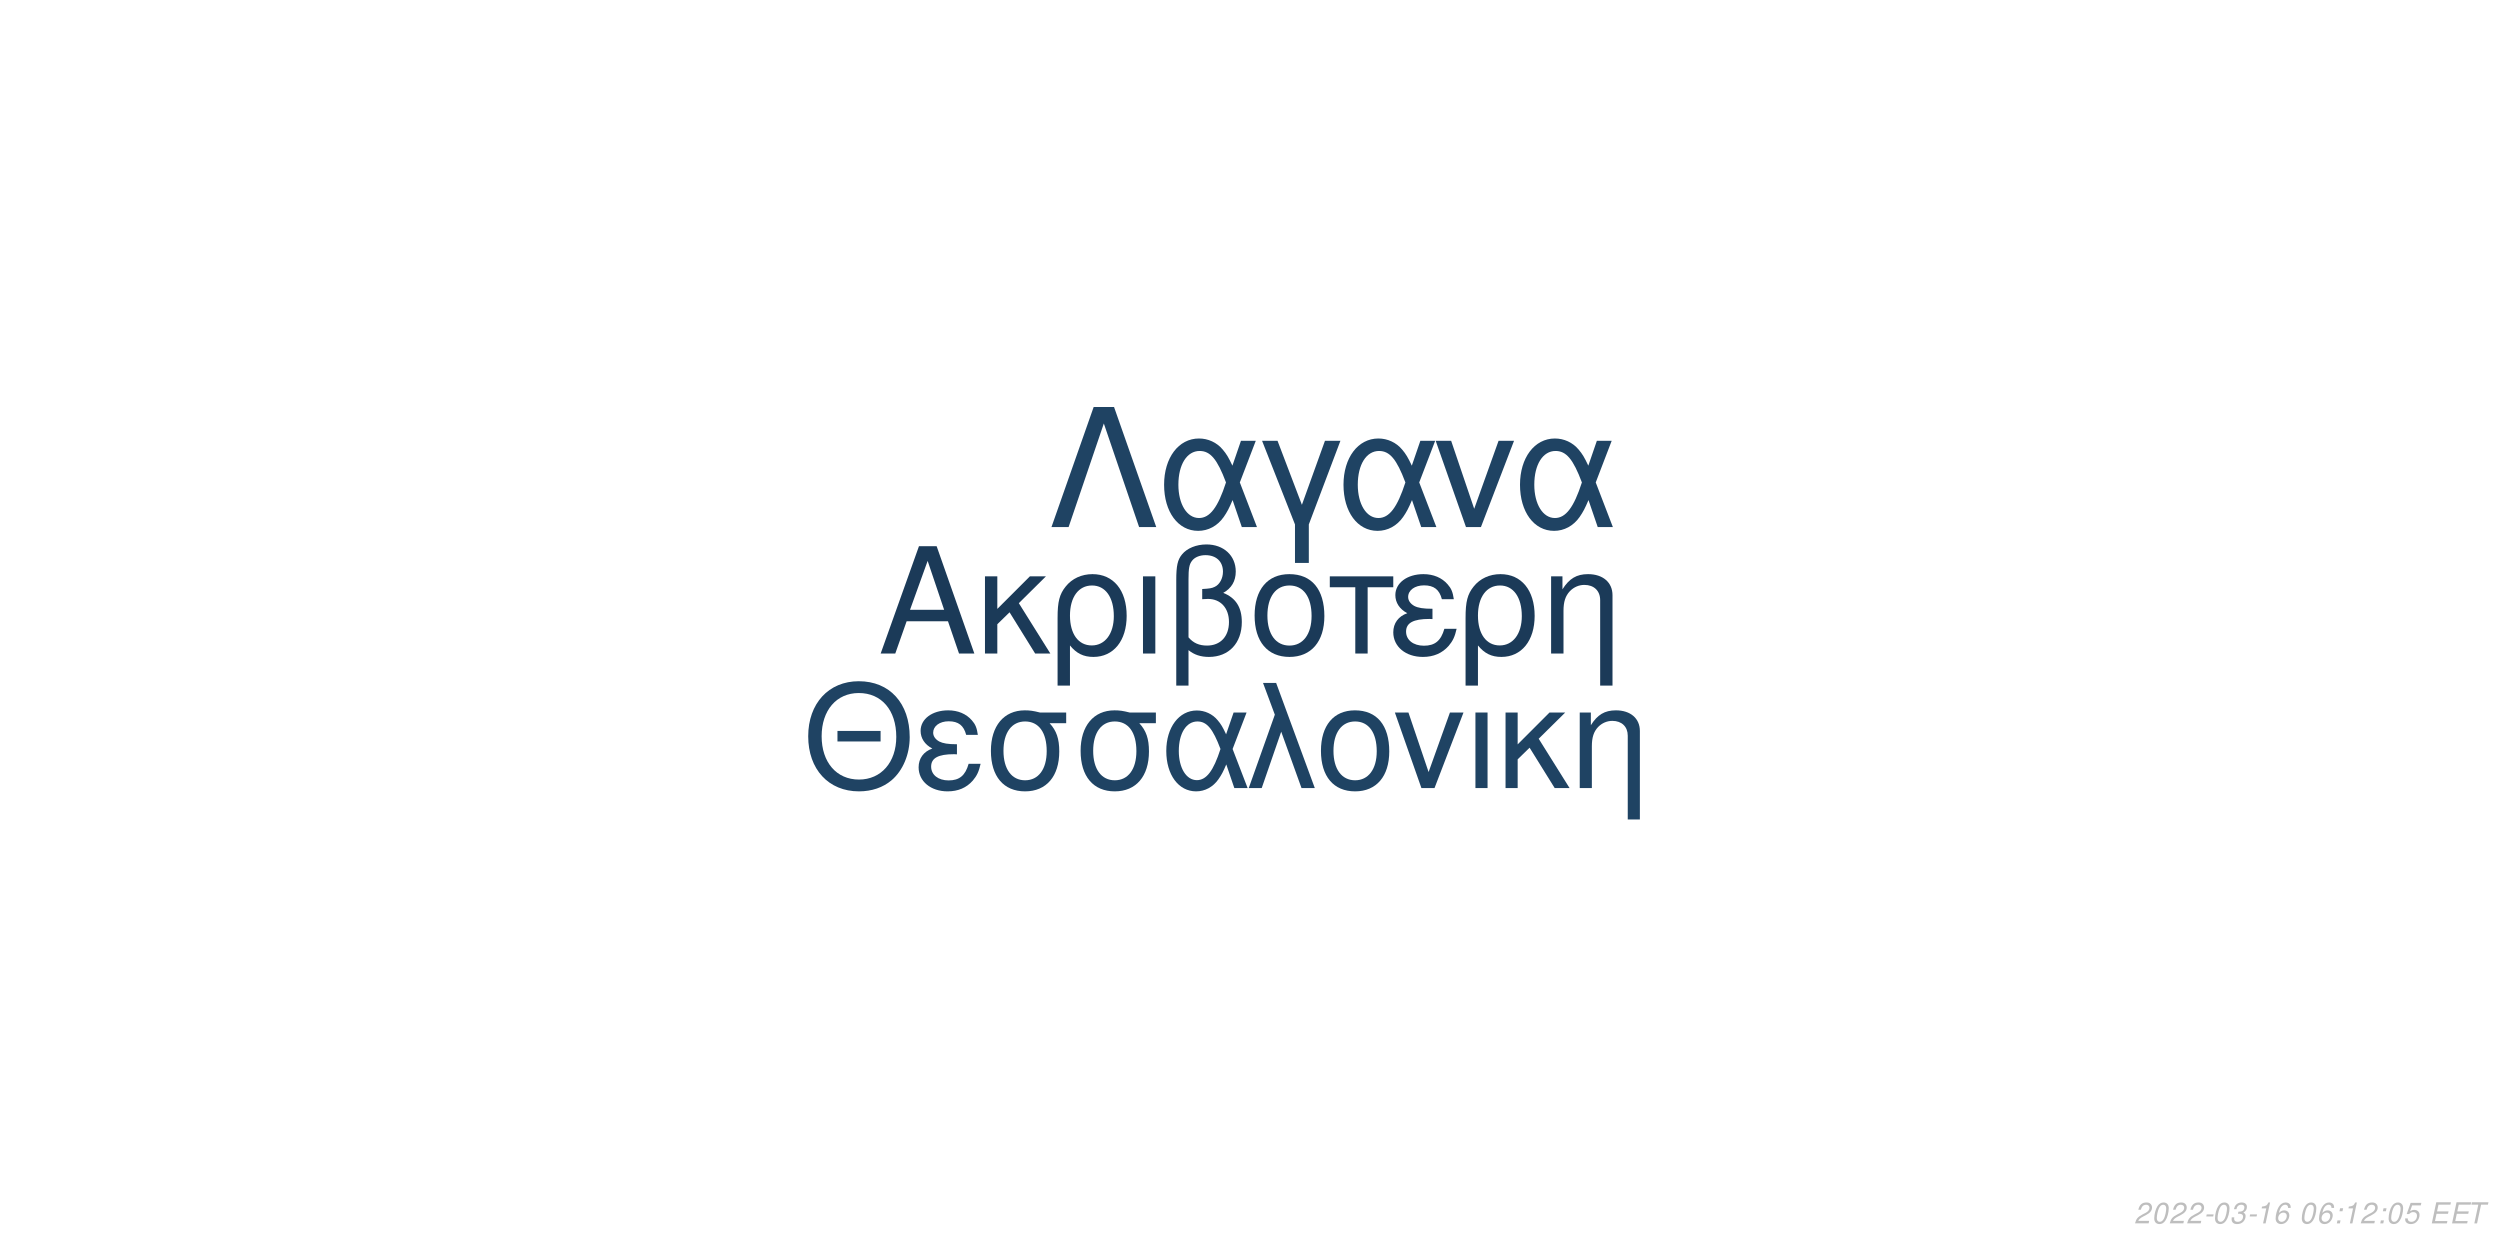
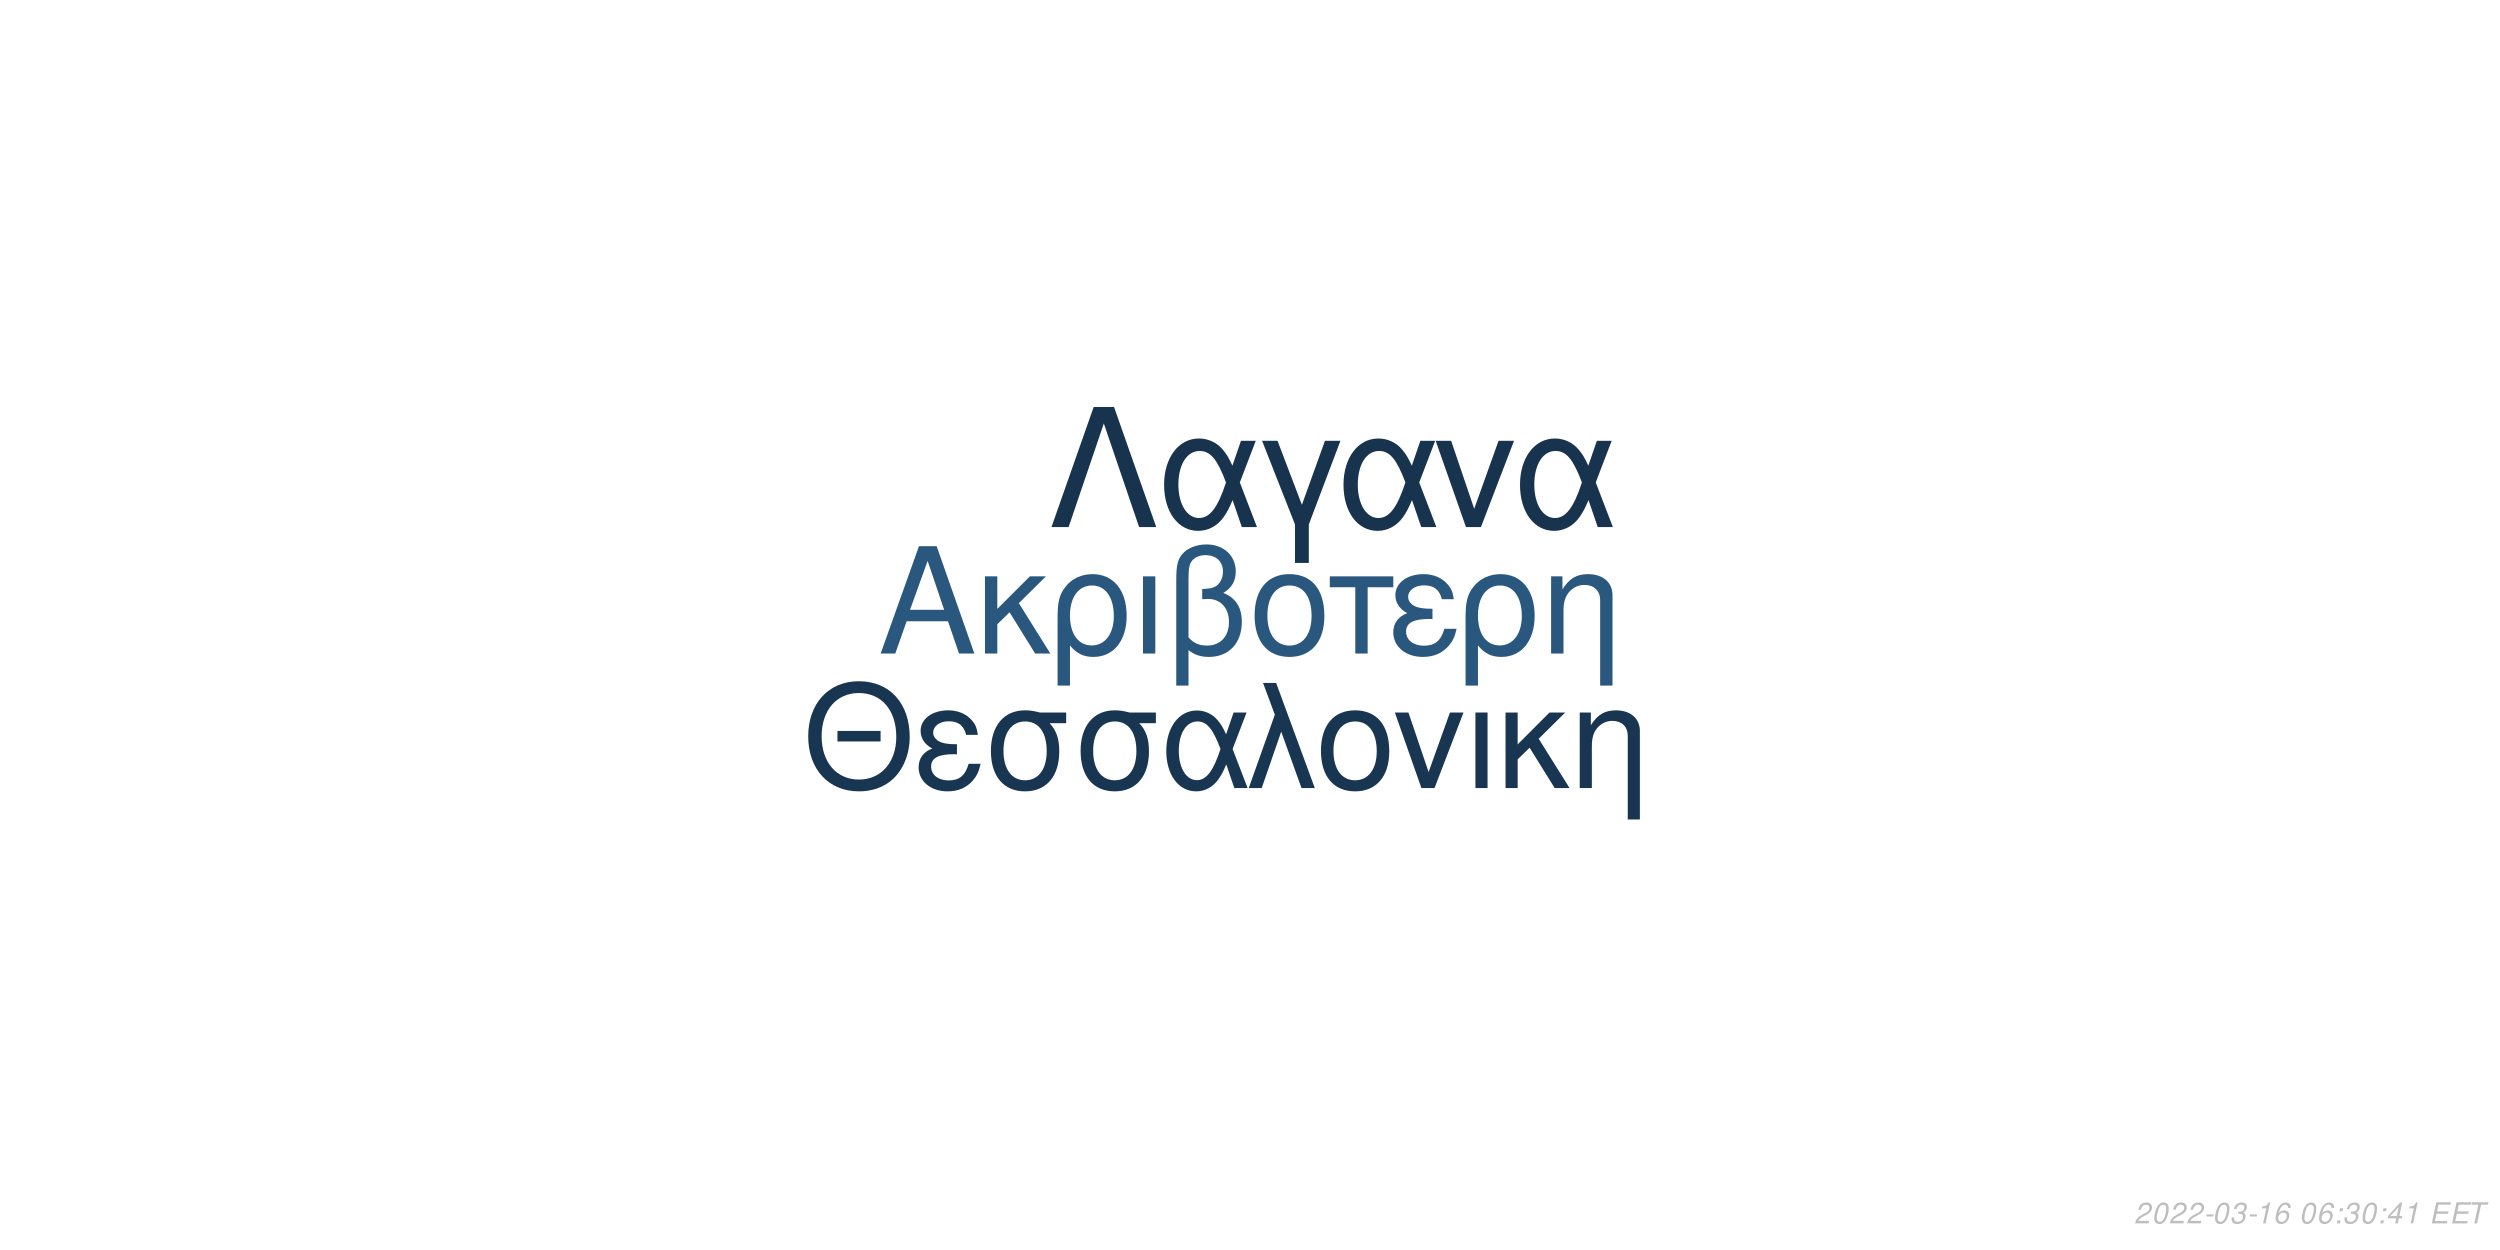
<svg xmlns="http://www.w3.org/2000/svg" xmlns:xlink="http://www.w3.org/1999/xlink" width="864pt" height="432pt" viewBox="0 0 864 432" version="1.1">
  <defs>
    <g>
      <symbol overflow="visible" id="glyph0-0">
        <path style="stroke:none;" d="" />
      </symbol>
      <symbol overflow="visible" id="glyph0-1">
        <path style="stroke:none;" d="M 24.125 -11.141 L 27.938 0 L 33.234 0 L 20.203 -37.094 L 14.094 -37.094 L 0.859 0 L 5.906 0 L 9.828 -11.141 Z M 22.797 -15.109 L 11 -15.109 L 17.094 -32.016 Z M 22.797 -15.109 " />
      </symbol>
      <symbol overflow="visible" id="glyph0-2">
        <path style="stroke:none;" d="M 7.172 -15.422 L 7.172 -26.672 L 2.906 -26.672 L 2.906 0 L 7.172 0 L 7.172 -10.125 L 11.406 -14.25 L 20.25 0 L 25.5 0 L 14.609 -17.406 L 23.969 -26.672 L 18.422 -26.672 Z M 7.172 -15.422 " />
      </symbol>
      <symbol overflow="visible" id="glyph0-3">
        <path style="stroke:none;" d="M 3 11.094 L 7.281 11.094 L 7.281 -2.797 C 9.516 -0.047 11.953 1.172 15.375 1.172 C 22.344 1.172 26.875 -4.422 26.875 -13.031 C 26.875 -21.891 22.297 -27.438 15.062 -27.438 C 11.297 -27.438 7.984 -25.906 5.797 -23.156 C 3.672 -20.516 3 -17.969 3 -12.359 Z M 14.906 -23.516 C 19.547 -23.516 22.438 -19.438 22.438 -12.922 C 22.438 -6.812 19.391 -2.797 14.812 -2.797 C 10.172 -2.797 7.281 -6.766 7.281 -13.125 C 7.281 -19.484 10.234 -23.516 14.906 -23.516 Z M 14.906 -23.516 " />
      </symbol>
      <symbol overflow="visible" id="glyph0-4">
        <path style="stroke:none;" d="M 3.516 0 L 7.781 0 L 7.781 -26.672 L 3.516 -26.672 Z M 3.516 0 " />
      </symbol>
      <symbol overflow="visible" id="glyph0-5">
        <path style="stroke:none;" d="M 4.016 11.094 L 8.25 11.094 L 8.25 -1.172 C 10.172 0.406 12.422 1.172 15.312 1.172 C 22.188 1.172 26.672 -3.609 26.672 -10.891 C 26.672 -15.984 24.578 -19.234 20.25 -20.969 C 23.109 -22.547 24.578 -25.031 24.578 -28.344 C 24.578 -33.844 20.406 -37.703 14.453 -37.703 C 10.938 -37.703 7.734 -36.391 6 -34.25 C 4.484 -32.422 4.016 -30.328 4.016 -25.391 Z M 8.25 -25.656 C 8.25 -29.359 8.5 -30.844 9.469 -32.062 C 10.375 -33.281 12.156 -34 14.094 -34 C 17.812 -34 20.156 -31.812 20.156 -28.297 C 20.156 -25.953 18.984 -23.812 17.297 -23.047 C 16.281 -22.547 15.469 -22.438 12.984 -22.297 L 12.984 -18.781 C 13.734 -18.828 14.344 -18.875 14.969 -18.875 C 19.344 -18.875 22.234 -15.719 22.234 -10.891 C 22.234 -5.906 19.281 -2.75 14.656 -2.75 C 11.953 -2.75 9.922 -3.609 8.25 -5.594 Z M 8.25 -25.656 " />
      </symbol>
      <symbol overflow="visible" id="glyph0-6">
        <path style="stroke:none;" d="M 14.094 -27.438 C 6.562 -27.438 2.094 -22.094 2.094 -13.125 C 2.094 -4.125 6.562 1.172 14.141 1.172 C 21.672 1.172 26.203 -4.172 26.203 -12.922 C 26.203 -22.188 21.828 -27.438 14.094 -27.438 Z M 14.141 -23.516 C 18.938 -23.516 21.781 -19.594 21.781 -12.984 C 21.781 -6.672 18.828 -2.75 14.141 -2.75 C 9.422 -2.75 6.516 -6.672 6.516 -13.125 C 6.516 -19.594 9.422 -23.516 14.141 -23.516 Z M 14.141 -23.516 " />
      </symbol>
      <symbol overflow="visible" id="glyph0-7">
        <path style="stroke:none;" d="M 7.891 0 L 12.156 0 L 12.156 -22.906 L 21.016 -22.906 L 21.016 -26.672 L -0.922 -26.672 L -0.922 -22.906 L 7.891 -22.906 Z M 7.891 0 " />
      </symbol>
      <symbol overflow="visible" id="glyph0-8">
        <path style="stroke:none;" d="M 14.562 -15.469 C 11.344 -15.469 9.562 -15.781 8.297 -16.438 C 6.922 -17.203 6.156 -18.328 6.156 -19.547 C 6.156 -21.891 8.453 -23.562 11.656 -23.562 C 15.062 -23.562 16.953 -22.094 17.812 -18.781 L 21.938 -18.781 C 21.578 -21.266 21.062 -22.5 19.797 -23.922 C 17.812 -26.203 14.906 -27.438 11.453 -27.438 C 5.797 -27.438 1.734 -24.375 1.734 -20.203 C 1.734 -17.609 3.156 -15.375 5.859 -13.938 C 2.797 -12.875 1.016 -10.484 1.016 -7.328 C 1.016 -2.391 5.297 1.172 11.25 1.172 C 14.969 1.172 17.906 -0.109 20.156 -2.641 C 21.578 -4.328 22.297 -5.797 22.906 -8.547 L 18.672 -8.547 C 17.5 -4.422 15.422 -2.703 11.609 -2.703 C 7.938 -2.703 5.438 -4.688 5.438 -7.578 C 5.438 -10.578 7.938 -11.953 13.484 -11.953 C 13.641 -11.953 14.094 -11.953 14.562 -11.906 Z M 14.562 -15.469 " />
      </symbol>
      <symbol overflow="visible" id="glyph0-9">
        <path style="stroke:none;" d="M 3.562 -26.672 L 3.562 0 L 7.844 0 L 7.844 -14.703 C 7.844 -17.906 8.5 -19.891 10.031 -21.531 C 11.406 -22.953 13.188 -23.719 15.062 -23.719 C 18.375 -23.719 20.516 -21.672 20.516 -18.469 L 20.516 11.094 L 24.781 11.094 L 24.781 -20.156 C 24.781 -24.578 21.469 -27.438 16.328 -27.438 C 12.359 -27.438 9.828 -25.906 7.484 -22.188 L 7.484 -26.672 Z M 3.562 -26.672 " />
      </symbol>
      <symbol overflow="visible" id="glyph1-0">
        <path style="stroke:none;" d="" />
      </symbol>
      <symbol overflow="visible" id="glyph1-1">
        <path style="stroke:none;" d="M 26.859 -19.734 L 11.953 -19.734 L 11.953 -16.094 L 26.859 -16.094 Z M 19.328 -36.922 C 8.922 -36.922 1.844 -29.25 1.844 -17.891 C 1.844 -6.484 8.875 1.141 19.391 1.141 C 23.812 1.141 27.703 -0.203 30.641 -2.688 C 34.578 -6.031 36.922 -11.656 36.922 -17.594 C 36.922 -29.297 30 -36.922 19.328 -36.922 Z M 19.328 -32.844 C 27.203 -32.844 32.281 -26.906 32.281 -17.688 C 32.281 -8.922 27.062 -2.938 19.391 -2.938 C 11.609 -2.938 6.484 -8.922 6.484 -17.891 C 6.484 -26.859 11.609 -32.844 19.328 -32.844 Z M 19.328 -32.844 " />
      </symbol>
      <symbol overflow="visible" id="glyph1-2">
        <path style="stroke:none;" d="M 14.25 -15.141 C 11.109 -15.141 9.375 -15.453 8.125 -16.094 C 6.781 -16.844 6.031 -17.938 6.031 -19.141 C 6.031 -21.422 8.266 -23.078 11.406 -23.078 C 14.75 -23.078 16.594 -21.625 17.438 -18.391 L 21.469 -18.391 C 21.125 -20.828 20.625 -22.031 19.391 -23.422 C 17.438 -25.656 14.594 -26.859 11.219 -26.859 C 5.688 -26.859 1.688 -23.875 1.688 -19.781 C 1.688 -17.234 3.094 -15.047 5.734 -13.656 C 2.734 -12.609 1 -10.266 1 -7.172 C 1 -2.344 5.188 1.141 11.016 1.141 C 14.656 1.141 17.547 -0.094 19.734 -2.594 C 21.125 -4.234 21.828 -5.688 22.422 -8.375 L 18.281 -8.375 C 17.141 -4.328 15.094 -2.641 11.359 -2.641 C 7.766 -2.641 5.328 -4.578 5.328 -7.422 C 5.328 -10.359 7.766 -11.703 13.203 -11.703 C 13.359 -11.703 13.797 -11.703 14.25 -11.656 Z M 14.25 -15.141 " />
      </symbol>
      <symbol overflow="visible" id="glyph1-3">
        <path style="stroke:none;" d="M 29 -26.109 L 19.938 -26.109 C 17.594 -26.703 16.438 -26.859 14.703 -26.859 C 7.469 -26.859 2.984 -21.469 2.984 -12.859 C 2.984 -4.031 7.375 1.141 14.797 1.141 C 22.172 1.141 26.609 -4.078 26.609 -12.656 C 26.609 -17.047 25.656 -19.828 23.266 -22.422 L 29 -22.422 Z M 14.797 -23.016 C 19.531 -23.016 22.266 -19.234 22.266 -12.75 C 22.266 -6.531 19.438 -2.688 14.797 -2.688 C 10.172 -2.688 7.328 -6.531 7.328 -12.859 C 7.328 -19.188 10.172 -23.016 14.797 -23.016 Z M 14.797 -23.016 " />
      </symbol>
      <symbol overflow="visible" id="glyph1-4">
        <path style="stroke:none;" d="M 29.344 -26.109 L 24.859 -26.109 L 22.266 -18.578 C 21.125 -21.031 20.484 -22.125 19.328 -23.469 C 17.547 -25.609 14.906 -26.812 12.156 -26.812 C 5.984 -26.812 1.594 -20.984 1.594 -12.812 C 1.594 -4.578 5.828 1.141 11.906 1.141 C 14.953 1.141 17.734 -0.344 19.625 -3.047 C 20.672 -4.531 21.281 -5.688 22.328 -8.172 L 25.109 0 L 29.703 0 L 24.516 -13.5 Z M 20.328 -13.5 C 17.891 -5.922 15.453 -2.734 12.156 -2.734 C 8.516 -2.734 5.922 -6.922 5.922 -12.812 C 5.922 -18.938 8.516 -23.016 12.359 -23.016 C 15.594 -23.016 17.688 -20.531 20.328 -13.5 Z M 20.328 -13.5 " />
      </symbol>
      <symbol overflow="visible" id="glyph1-5">
        <path style="stroke:none;" d="M 1.094 0 L 5.578 0 L 12.312 -19.484 L 19.328 0 L 23.922 0 L 10.562 -36.328 L 6.031 -36.328 L 10.109 -25.359 Z M 1.094 0 " />
      </symbol>
      <symbol overflow="visible" id="glyph1-6">
        <path style="stroke:none;" d="M 13.797 -26.859 C 6.422 -26.859 2.047 -21.625 2.047 -12.859 C 2.047 -4.031 6.422 1.141 13.859 1.141 C 21.234 1.141 25.656 -4.078 25.656 -12.656 C 25.656 -21.719 21.375 -26.859 13.797 -26.859 Z M 13.859 -23.016 C 18.531 -23.016 21.328 -19.188 21.328 -12.703 C 21.328 -6.531 18.438 -2.688 13.859 -2.688 C 9.219 -2.688 6.375 -6.531 6.375 -12.859 C 6.375 -19.188 9.219 -23.016 13.859 -23.016 Z M 13.859 -23.016 " />
      </symbol>
      <symbol overflow="visible" id="glyph1-7">
        <path style="stroke:none;" d="M 14.297 0 L 24.312 -26.109 L 19.625 -26.109 L 12.25 -5.531 L 5.281 -26.109 L 0.594 -26.109 L 9.766 0 Z M 14.297 0 " />
      </symbol>
      <symbol overflow="visible" id="glyph1-8">
        <path style="stroke:none;" d="M 3.438 0 L 7.625 0 L 7.625 -26.109 L 3.438 -26.109 Z M 3.438 0 " />
      </symbol>
      <symbol overflow="visible" id="glyph1-9">
        <path style="stroke:none;" d="M 7.031 -15.094 L 7.031 -26.109 L 2.844 -26.109 L 2.844 0 L 7.031 0 L 7.031 -9.922 L 11.156 -13.953 L 19.828 0 L 24.969 0 L 14.297 -17.047 L 23.469 -26.109 L 18.031 -26.109 Z M 7.031 -15.094 " />
      </symbol>
      <symbol overflow="visible" id="glyph1-10">
        <path style="stroke:none;" d="M 3.484 -26.109 L 3.484 0 L 7.672 0 L 7.672 -14.406 C 7.672 -17.547 8.328 -19.484 9.812 -21.078 C 11.156 -22.469 12.906 -23.219 14.75 -23.219 C 17.984 -23.219 20.078 -21.234 20.078 -18.094 L 20.078 10.859 L 24.266 10.859 L 24.266 -19.734 C 24.266 -24.062 21.031 -26.859 16 -26.859 C 12.109 -26.859 9.609 -25.359 7.328 -21.719 L 7.328 -26.109 Z M 3.484 -26.109 " />
      </symbol>
      <symbol overflow="visible" id="glyph2-0">
        <path style="stroke:none;" d="" />
      </symbol>
      <symbol overflow="visible" id="glyph2-1">
        <path style="stroke:none;" d="M 22.531 -41.484 L 15.484 -41.484 L 0.906 0 L 6.828 0 L 19 -35.797 L 31.188 0 L 37.109 0 Z M 22.531 -41.484 " />
      </symbol>
      <symbol overflow="visible" id="glyph2-2">
        <path style="stroke:none;" d="M 33.516 -29.812 L 28.391 -29.812 L 25.438 -21.219 C 24.125 -24.016 23.391 -25.266 22.078 -26.797 C 20.031 -29.25 17.016 -30.609 13.891 -30.609 C 6.828 -30.609 1.828 -23.953 1.828 -14.625 C 1.828 -5.234 6.656 1.312 13.594 1.312 C 17.078 1.312 20.266 -0.391 22.422 -3.469 C 23.609 -5.172 24.297 -6.484 25.5 -9.328 L 28.688 0 L 33.922 0 L 28 -15.422 Z M 23.219 -15.422 C 20.422 -6.766 17.641 -3.125 13.891 -3.125 C 9.734 -3.125 6.766 -7.906 6.766 -14.625 C 6.766 -21.625 9.734 -26.297 14.109 -26.297 C 17.812 -26.297 20.203 -23.453 23.219 -15.422 Z M 23.219 -15.422 " />
      </symbol>
      <symbol overflow="visible" id="glyph2-3">
        <path style="stroke:none;" d="M 12.062 12.406 L 16.844 12.406 L 16.844 -0.906 L 27.766 -29.812 L 22.422 -29.812 L 14.453 -7.688 L 6.031 -29.812 L 0.688 -29.812 L 12.062 -0.906 Z M 12.062 12.406 " />
      </symbol>
      <symbol overflow="visible" id="glyph2-4">
        <path style="stroke:none;" d="M 16.328 0 L 27.766 -29.812 L 22.422 -29.812 L 14 -6.312 L 6.031 -29.812 L 0.688 -29.812 L 11.156 0 Z M 16.328 0 " />
      </symbol>
      <symbol overflow="visible" id="glyph3-0">
        <path style="stroke:none;" d="" />
      </symbol>
      <symbol overflow="visible" id="glyph3-1">
        <path style="stroke:none;" d="M 5.234 -0.875 L 1.469 -0.875 C 1.641 -1.375 2.203 -1.891 3.109 -2.344 L 4.234 -2.938 C 5.562 -3.625 6.219 -4.469 6.219 -5.484 C 6.219 -5.938 6.062 -6.359 5.797 -6.656 C 5.469 -7.047 4.984 -7.234 4.312 -7.234 C 2.766 -7.234 1.891 -6.453 1.484 -4.734 L 2.375 -4.734 C 2.484 -5.188 2.609 -5.484 2.797 -5.75 C 3.094 -6.203 3.609 -6.453 4.188 -6.453 C 4.891 -6.453 5.344 -6.031 5.344 -5.375 C 5.344 -4.703 4.859 -4.094 4.016 -3.656 L 2.984 -3.125 C 1.234 -2.188 0.797 -1.656 0.344 -0.016 L 5.047 -0.016 Z M 5.234 -0.875 " />
      </symbol>
      <symbol overflow="visible" id="glyph3-2">
        <path style="stroke:none;" d="M 4.203 -7.234 C 3.375 -7.234 2.688 -6.812 2.125 -5.984 C 1.484 -5.047 0.984 -3.188 0.984 -1.734 C 0.984 -1.109 1.172 -0.562 1.484 -0.266 C 1.797 0.047 2.281 0.234 2.766 0.234 C 3.625 0.234 4.281 -0.156 4.859 -1.016 C 5.516 -1.953 6 -3.797 6 -5.266 C 6 -6.5 5.328 -7.234 4.203 -7.234 Z M 4.094 -6.453 C 4.734 -6.453 5.125 -5.984 5.125 -5.156 C 5.125 -4.203 4.781 -2.625 4.406 -1.812 C 3.984 -0.938 3.516 -0.547 2.875 -0.547 C 2.25 -0.547 1.875 -1.031 1.875 -1.828 C 1.875 -2.797 2.203 -4.344 2.594 -5.203 C 2.984 -6.047 3.453 -6.453 4.094 -6.453 Z M 4.094 -6.453 " />
      </symbol>
      <symbol overflow="visible" id="glyph3-3">
        <path style="stroke:none;" d="M 3.516 -3.125 L 1.125 -3.125 L 0.969 -2.406 L 3.359 -2.406 Z M 3.516 -3.125 " />
      </symbol>
      <symbol overflow="visible" id="glyph3-4">
        <path style="stroke:none;" d="M 2.922 -3.312 C 3.125 -3.344 3.234 -3.344 3.375 -3.344 C 4.203 -3.344 4.688 -3 4.688 -2.406 C 4.688 -1.312 3.906 -0.547 2.781 -0.547 C 2.047 -0.547 1.594 -0.938 1.594 -1.562 C 1.594 -1.719 1.609 -1.844 1.656 -2.094 L 0.766 -2.094 C 0.734 -1.797 0.719 -1.641 0.719 -1.469 C 0.719 -0.375 1.406 0.234 2.641 0.234 C 3.547 0.234 4.297 -0.078 4.812 -0.656 C 5.266 -1.156 5.562 -1.875 5.562 -2.547 C 5.562 -3.125 5.344 -3.453 4.797 -3.734 C 5.641 -4.234 6.016 -4.844 6.016 -5.734 C 6.016 -6.656 5.312 -7.234 4.203 -7.234 C 3.375 -7.234 2.672 -6.938 2.188 -6.375 C 1.891 -6.031 1.703 -5.641 1.516 -4.906 L 2.391 -4.906 C 2.5 -5.359 2.594 -5.594 2.734 -5.812 C 3.047 -6.234 3.516 -6.453 4.078 -6.453 C 4.734 -6.453 5.141 -6.125 5.141 -5.578 C 5.141 -5.188 5.016 -4.797 4.797 -4.547 C 4.516 -4.234 4 -4.062 3.266 -4.062 L 3.078 -4.062 Z M 2.922 -3.312 " />
      </symbol>
      <symbol overflow="visible" id="glyph3-5">
        <path style="stroke:none;" d="M 3.703 -5.188 L 2.594 0 L 3.469 0 L 5.016 -7.234 L 4.438 -7.234 C 3.906 -6.156 3.688 -6.016 2.234 -5.812 L 2.109 -5.188 Z M 3.703 -5.188 " />
      </symbol>
      <symbol overflow="visible" id="glyph3-6">
        <path style="stroke:none;" d="M 6.125 -5.344 L 6.141 -5.625 C 6.141 -6.609 5.453 -7.234 4.391 -7.234 C 3.438 -7.234 2.641 -6.719 2.016 -5.703 C 1.422 -4.781 0.938 -2.953 0.938 -1.688 C 0.938 -0.516 1.688 0.234 2.859 0.234 C 3.703 0.234 4.438 -0.156 5 -0.875 C 5.406 -1.422 5.672 -2.156 5.672 -2.766 C 5.672 -3.812 4.969 -4.5 3.906 -4.5 C 3.234 -4.5 2.672 -4.234 2.094 -3.625 C 2.406 -5.375 3.234 -6.453 4.25 -6.453 C 4.703 -6.453 5.062 -6.234 5.172 -5.844 C 5.203 -5.719 5.234 -5.578 5.25 -5.344 Z M 3.656 -3.734 C 4.344 -3.734 4.797 -3.281 4.797 -2.625 C 4.797 -1.469 3.984 -0.547 2.984 -0.547 C 2.297 -0.547 1.812 -1.047 1.812 -1.766 C 1.812 -2.859 2.625 -3.734 3.656 -3.734 Z M 3.656 -3.734 " />
      </symbol>
      <symbol overflow="visible" id="glyph3-7">
        <path style="stroke:none;" d="" />
      </symbol>
      <symbol overflow="visible" id="glyph3-8">
        <path style="stroke:none;" d="M 2.359 -1.031 L 1.312 -1.031 L 1.094 0 L 2.141 0 Z M 3.266 -5.234 L 2.219 -5.234 L 2 -4.203 L 3.047 -4.203 Z M 3.266 -5.234 " />
      </symbol>
      <symbol overflow="visible" id="glyph3-9">
-         <path style="stroke:none;" d="M 6.297 -7.094 L 2.594 -7.094 L 1.234 -3.234 L 2.047 -3.234 C 2.656 -3.766 2.938 -3.906 3.531 -3.906 C 4.328 -3.906 4.797 -3.453 4.797 -2.688 C 4.797 -1.438 3.969 -0.547 2.828 -0.547 C 2.031 -0.547 1.609 -0.938 1.578 -1.734 L 0.703 -1.734 L 0.703 -1.516 C 0.703 -0.938 0.844 -0.547 1.188 -0.266 C 1.562 0.062 2.078 0.234 2.703 0.234 C 3.656 0.234 4.391 -0.156 4.984 -0.922 C 5.422 -1.5 5.672 -2.234 5.672 -2.953 C 5.672 -4 4.938 -4.672 3.812 -4.672 C 3.328 -4.672 2.906 -4.547 2.406 -4.234 L 3.109 -6.219 L 6.109 -6.219 Z M 6.297 -7.094 " />
+         <path style="stroke:none;" d="M 3.625 -1.75 L 3.266 0 L 4.141 0 L 4.516 -1.75 L 5.562 -1.75 L 5.734 -2.531 L 4.688 -2.531 L 5.688 -7.234 L 5.016 -7.234 L 0.844 -2.672 L 0.641 -1.75 Z M 3.797 -2.531 L 1.594 -2.531 L 4.469 -5.703 Z M 3.797 -2.531 " />
      </symbol>
      <symbol overflow="visible" id="glyph3-10">
        <path style="stroke:none;" d="M 2.547 -3.312 L 6.5 -3.312 L 6.688 -4.141 L 2.719 -4.141 L 3.219 -6.469 L 7.344 -6.469 L 7.516 -7.297 L 2.453 -7.297 L 0.906 0 L 6.125 0 L 6.297 -0.812 L 2.016 -0.812 Z M 2.547 -3.312 " />
      </symbol>
      <symbol overflow="visible" id="glyph3-11">
        <path style="stroke:none;" d="M 4.938 -6.469 L 7.312 -6.469 L 7.484 -7.297 L 1.75 -7.297 L 1.578 -6.469 L 3.984 -6.469 L 2.609 0 L 3.547 0 Z M 4.938 -6.469 " />
      </symbol>
    </g>
  </defs>
  <g id="surface1">
    <rect x="0" y="0" width="864" height="432" style="fill:rgb(100%,100%,100%);fill-opacity:1;stroke:none;" />
-     <g style="fill:rgb(10.588%,22.745%,34.51%);fill-opacity:1;">
+     <g style="fill:rgb(16.078%,34.118%,49.412%);fill-opacity:1;">
      <use xlink:href="#glyph0-1" x="303.5" y="225.861" />
      <use xlink:href="#glyph0-2" x="337.5" y="225.861" />
      <use xlink:href="#glyph0-3" x="362.5" y="225.861" />
      <use xlink:href="#glyph0-4" x="391.5" y="225.861" />
      <use xlink:href="#glyph0-5" x="402.5" y="225.861" />
      <use xlink:href="#glyph0-6" x="431.5" y="225.861" />
      <use xlink:href="#glyph0-7" x="460.5" y="225.861" />
      <use xlink:href="#glyph0-8" x="480.5" y="225.861" />
      <use xlink:href="#glyph0-3" x="503.5" y="225.861" />
      <use xlink:href="#glyph0-9" x="532.5" y="225.861" />
    </g>
-     <g style="fill:rgb(12.157%,26.275%,38.824%);fill-opacity:1;">
+     <g style="fill:rgb(9.412%,21.176%,31.765%);fill-opacity:1;">
      <use xlink:href="#glyph1-1" x="277.473" y="272.354" />
      <use xlink:href="#glyph1-2" x="316.473" y="272.354" />
      <use xlink:href="#glyph1-3" x="339.473" y="272.354" />
      <use xlink:href="#glyph1-3" x="370.473" y="272.354" />
      <use xlink:href="#glyph1-4" x="401.473" y="272.354" />
      <use xlink:href="#glyph1-5" x="430.473" y="272.354" />
      <use xlink:href="#glyph1-6" x="454.473" y="272.354" />
      <use xlink:href="#glyph1-7" x="481.473" y="272.354" />
      <use xlink:href="#glyph1-8" x="506.473" y="272.354" />
      <use xlink:href="#glyph1-9" x="517.473" y="272.354" />
      <use xlink:href="#glyph1-10" x="542.473" y="272.354" />
    </g>
-     <g style="fill:rgb(12.157%,26.275%,38.824%);fill-opacity:1;">
+     <g style="fill:rgb(9.02%,20%,30.588%);fill-opacity:1;">
      <use xlink:href="#glyph2-1" x="362.484" y="182.152" />
      <use xlink:href="#glyph2-2" x="400.484" y="182.152" />
      <use xlink:href="#glyph2-3" x="435.484" y="182.152" />
      <use xlink:href="#glyph2-2" x="462.484" y="182.152" />
      <use xlink:href="#glyph2-4" x="495.484" y="182.152" />
      <use xlink:href="#glyph2-2" x="523.484" y="182.152" />
    </g>
    <g style="fill:rgb(74.51%,74.51%,74.51%);fill-opacity:1;">
      <use xlink:href="#glyph3-1" x="737.52" y="422.81" />
      <use xlink:href="#glyph3-2" x="743.52" y="422.81" />
      <use xlink:href="#glyph3-1" x="749.52" y="422.81" />
      <use xlink:href="#glyph3-1" x="755.52" y="422.81" />
      <use xlink:href="#glyph3-3" x="761.52" y="422.81" />
      <use xlink:href="#glyph3-2" x="764.52" y="422.81" />
      <use xlink:href="#glyph3-4" x="770.52" y="422.81" />
      <use xlink:href="#glyph3-3" x="776.52" y="422.81" />
      <use xlink:href="#glyph3-5" x="779.52" y="422.81" />
      <use xlink:href="#glyph3-6" x="785.52" y="422.81" />
      <use xlink:href="#glyph3-7" x="791.52" y="422.81" />
      <use xlink:href="#glyph3-2" x="794.52" y="422.81" />
      <use xlink:href="#glyph3-6" x="800.52" y="422.81" />
      <use xlink:href="#glyph3-8" x="806.52" y="422.81" />
-       <use xlink:href="#glyph3-5" x="809.52" y="422.81" />
-       <use xlink:href="#glyph3-1" x="815.52" y="422.81" />
+       <use xlink:href="#glyph3-4" x="809.52" y="422.81" />
+       <use xlink:href="#glyph3-2" x="815.52" y="422.81" />
      <use xlink:href="#glyph3-8" x="821.52" y="422.81" />
-       <use xlink:href="#glyph3-2" x="824.52" y="422.81" />
-       <use xlink:href="#glyph3-9" x="830.52" y="422.81" />
+       <use xlink:href="#glyph3-9" x="824.52" y="422.81" />
+       <use xlink:href="#glyph3-5" x="830.52" y="422.81" />
      <use xlink:href="#glyph3-7" x="836.52" y="422.81" />
      <use xlink:href="#glyph3-10" x="839.52" y="422.81" />
      <use xlink:href="#glyph3-10" x="846.52" y="422.81" />
      <use xlink:href="#glyph3-11" x="852.52" y="422.81" />
    </g>
  </g>
</svg>
